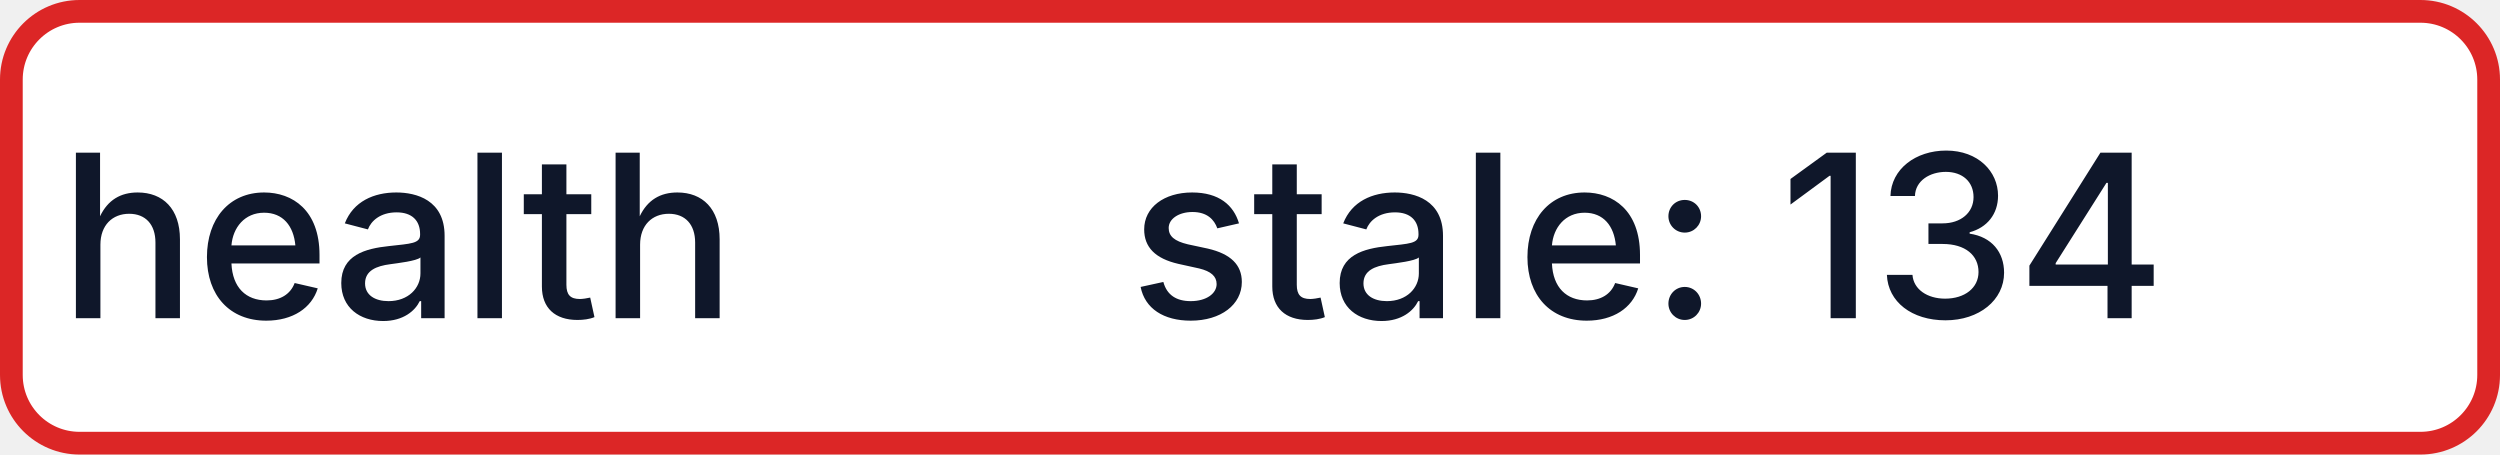
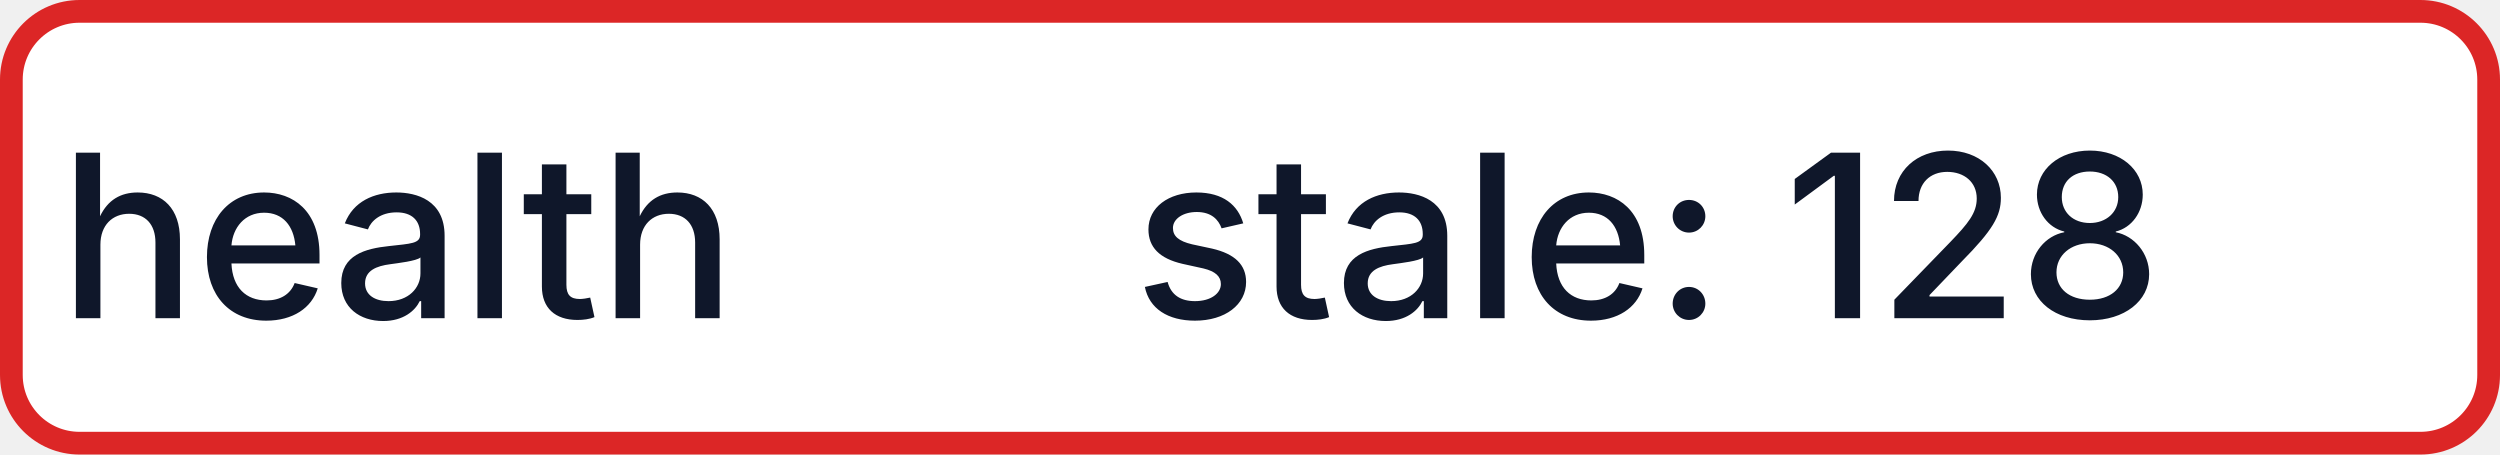
- <svg xmlns="http://www.w3.org/2000/svg" width="110" height="20" role="img" aria-label="health: stale: 134">
+ <svg xmlns="http://www.w3.org/2000/svg" width="110" height="20" role="img" aria-label="health: stale: 128">
  <rect x="0.5" y="0.5" width="109" height="19" rx="3" fill="#FFFFFF" stroke="#DC2626" stroke-width="1" />
  <g fill="#0F172A" text-anchor="middle" font-family="-apple-system,BlinkMacSystemFont,Segoe UI,sans-serif" font-size="10" font-weight="500">
    <text x="17.5" y="14">health</text>
-     <text x="72.5" y="14" textLength="68" lengthAdjust="spacingAndGlyphs">stale: 134</text>
+     <text x="72.5" y="14" textLength="68" lengthAdjust="spacingAndGlyphs">stale: 128</text>
  </g>
</svg>
